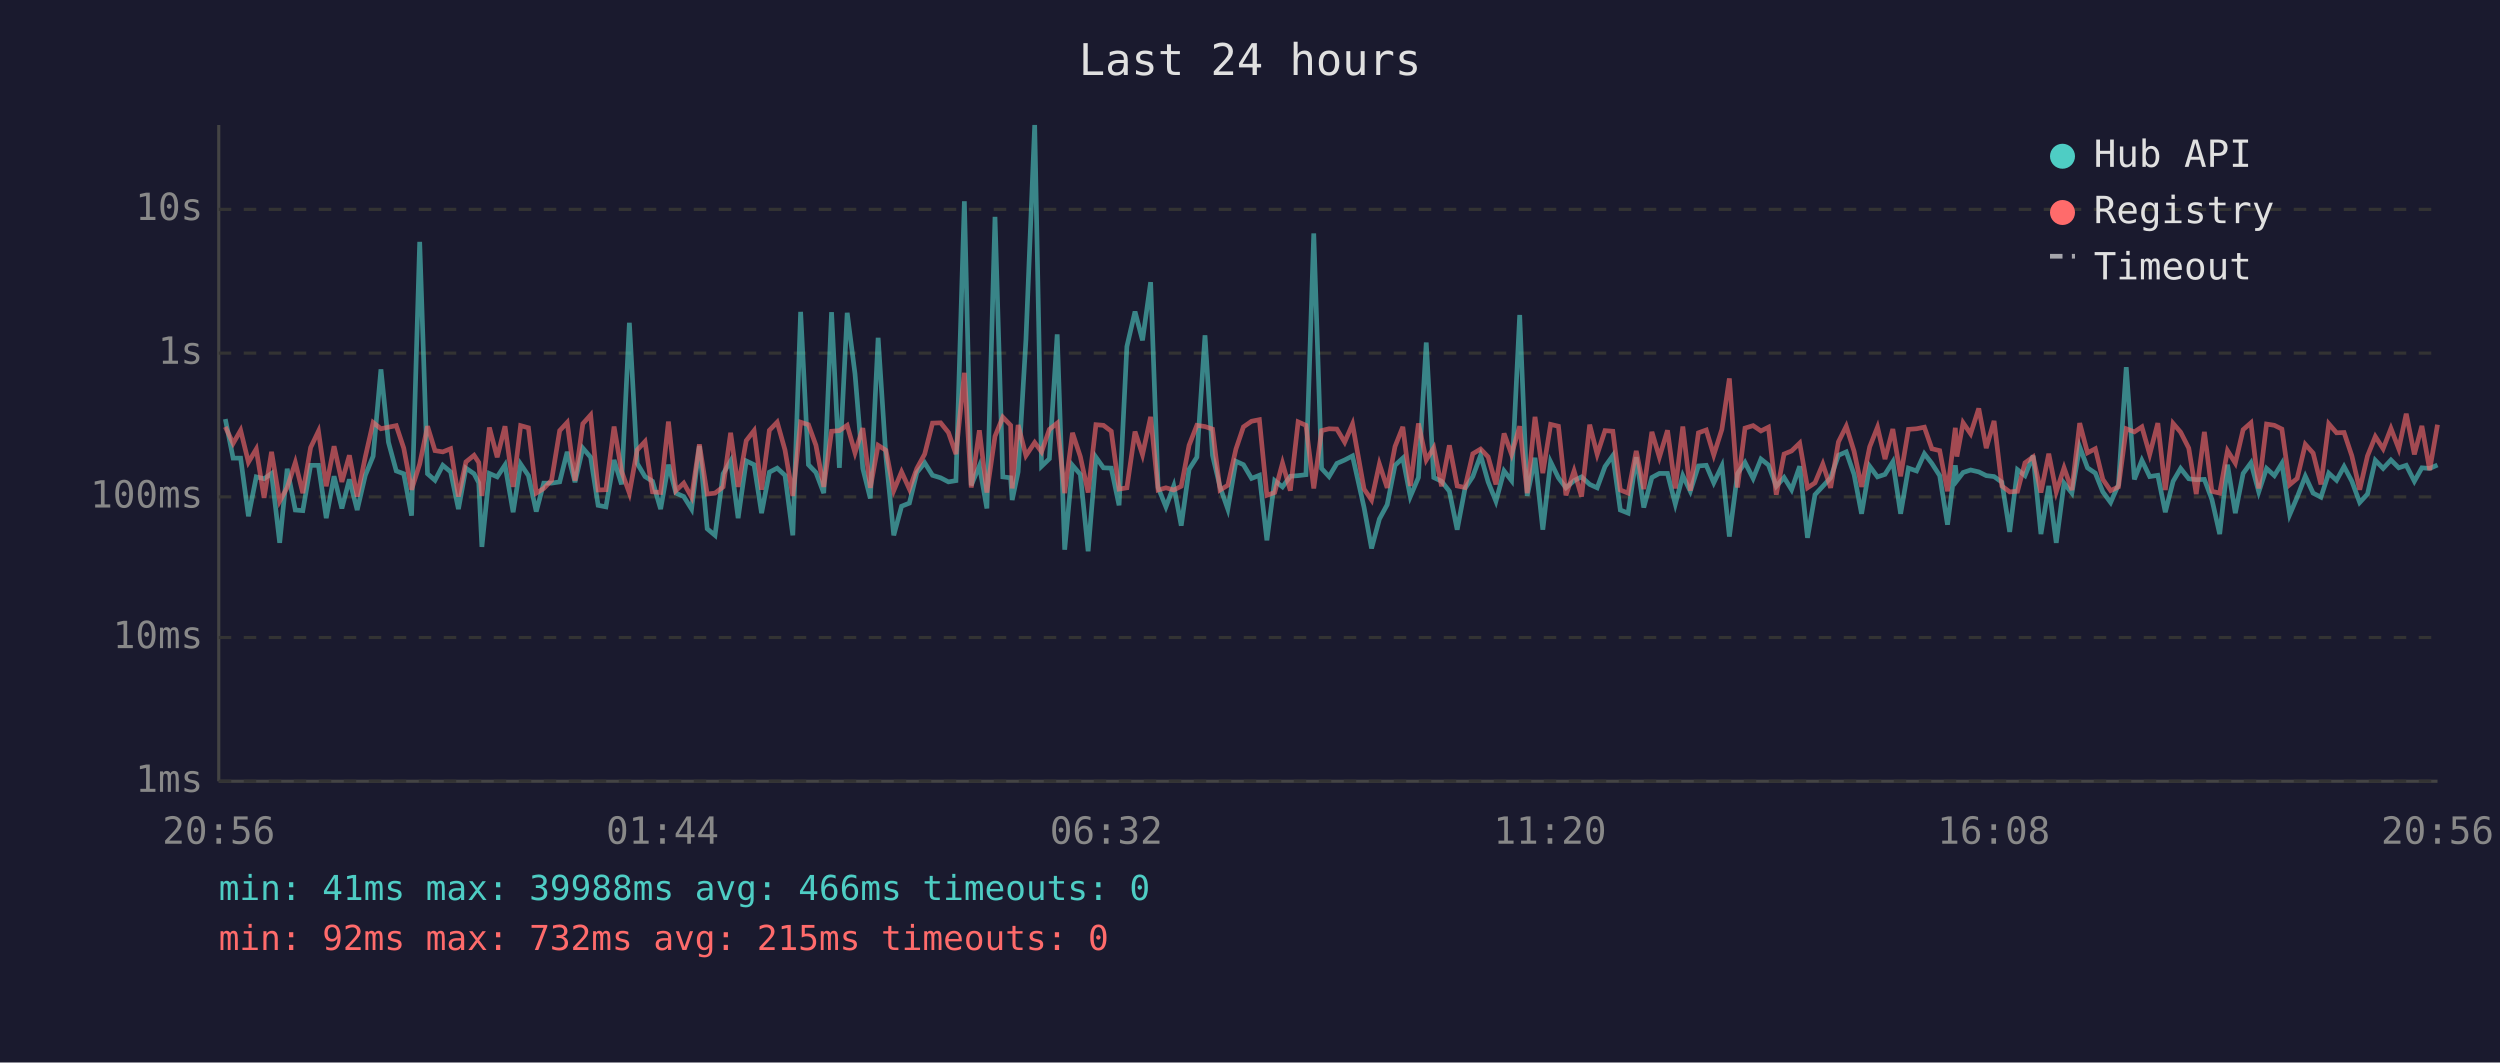
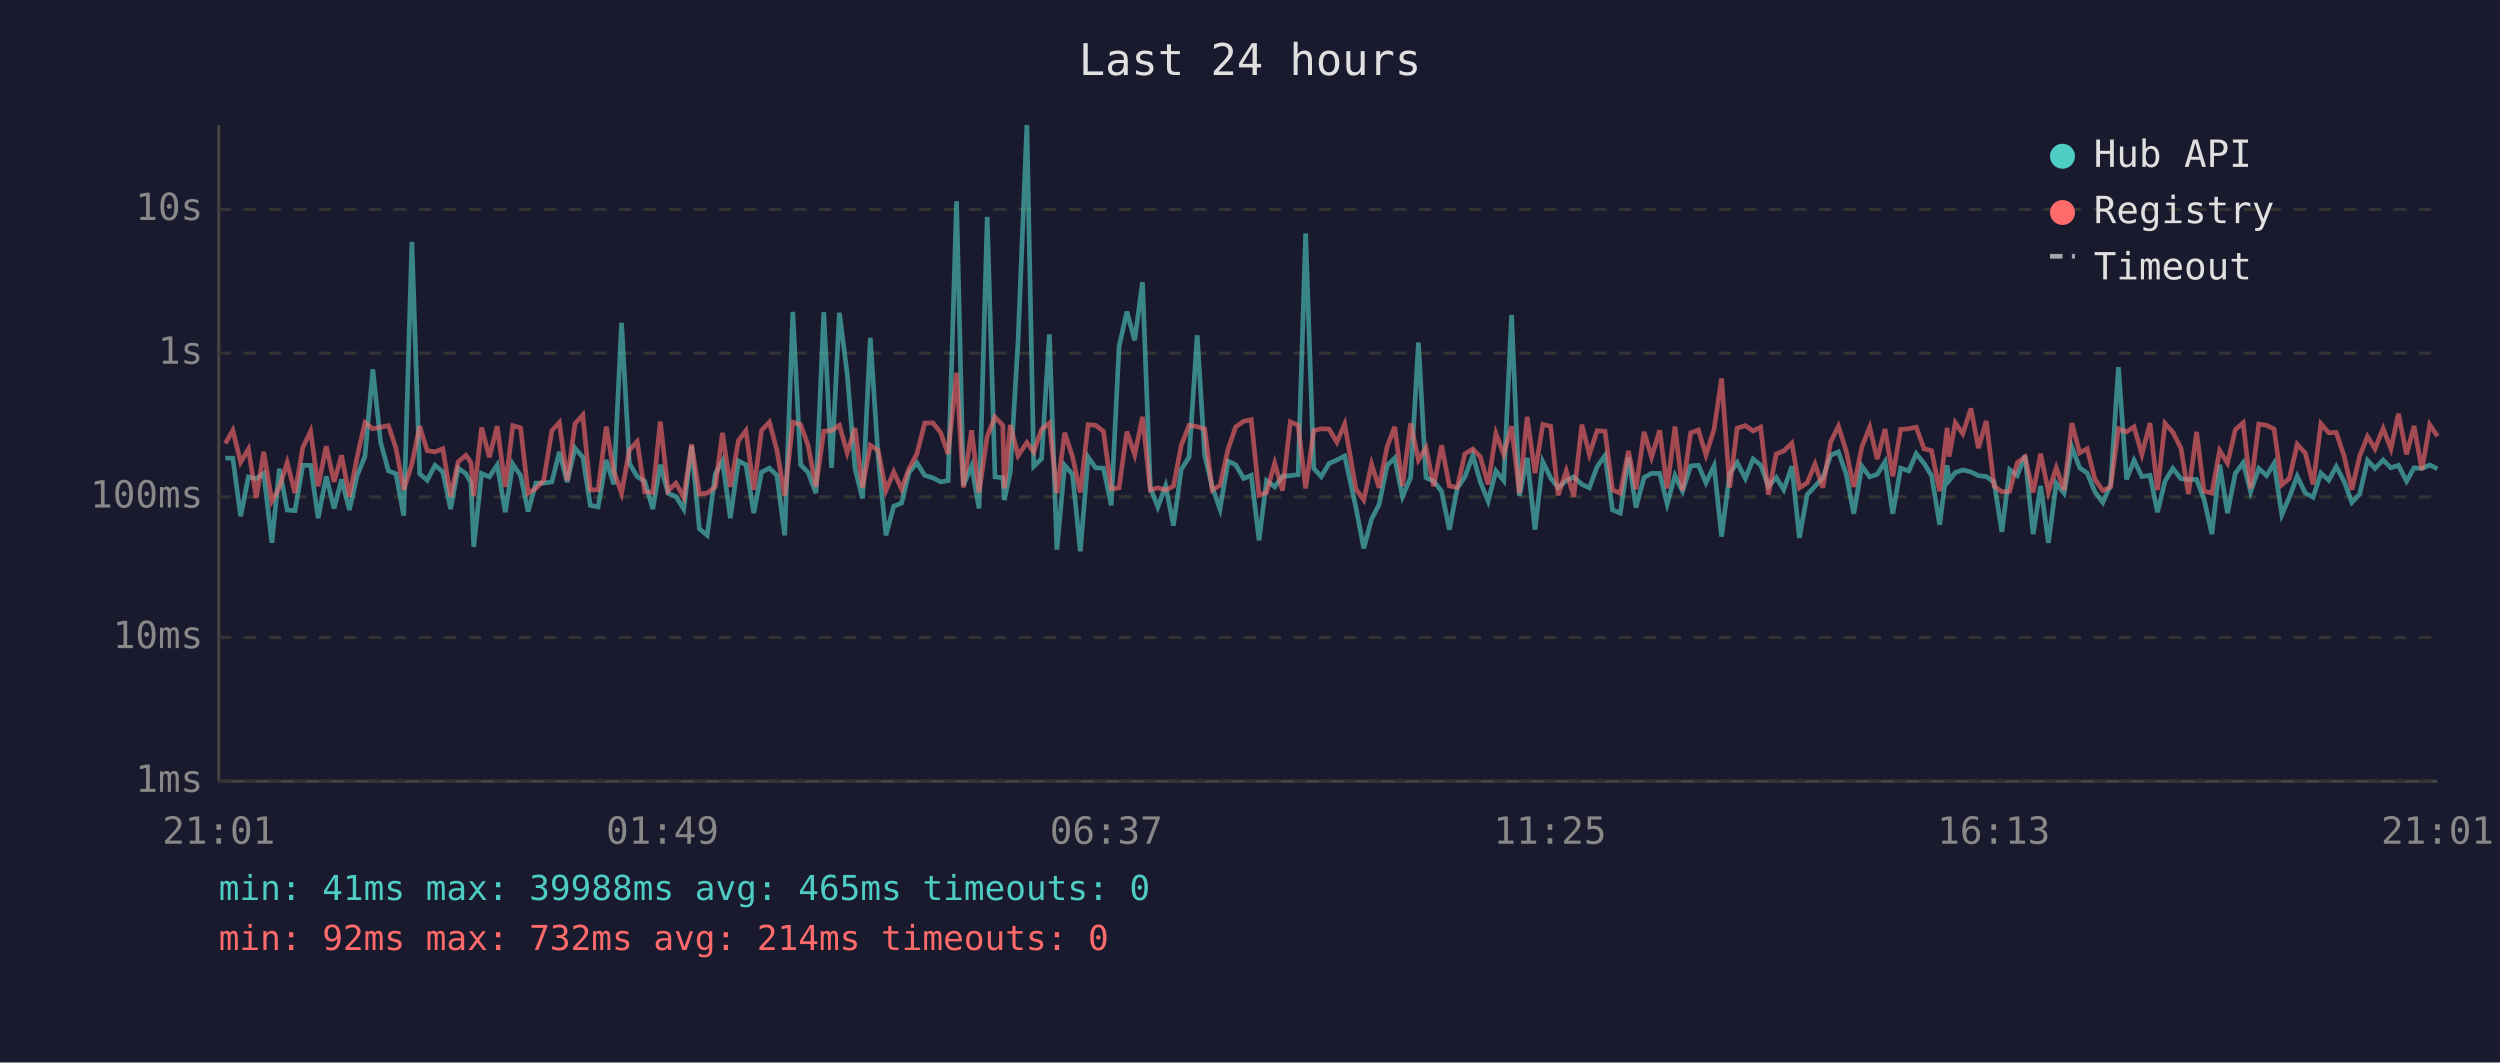
<svg xmlns="http://www.w3.org/2000/svg" viewBox="0 0 800 340" font-family="monospace" font-size="12">
  <rect width="800" height="340" fill="#1a1a2e" />
  <text x="400" y="24" fill="#e0e0e0" font-size="14" text-anchor="middle">Last 24 hours</text>
  <line x1="70" y1="40" x2="70" y2="250" stroke="#444" stroke-width="1" />
  <line x1="70" y1="250" x2="780" y2="250" stroke="#444" stroke-width="1" />
  <line x1="70" y1="250" x2="780" y2="250" stroke="#333" stroke-width="1" stroke-dasharray="4" />
  <text x="65" y="250" fill="#888" text-anchor="end" dominant-baseline="middle">1ms</text>
  <line x1="70" y1="204" x2="780" y2="204" stroke="#333" stroke-width="1" stroke-dasharray="4" />
  <text x="65" y="204" fill="#888" text-anchor="end" dominant-baseline="middle">10ms</text>
  <line x1="70" y1="159" x2="780" y2="159" stroke="#333" stroke-width="1" stroke-dasharray="4" />
  <text x="65" y="159" fill="#888" text-anchor="end" dominant-baseline="middle">100ms</text>
  <line x1="70" y1="113" x2="780" y2="113" stroke="#333" stroke-width="1" stroke-dasharray="4" />
  <text x="65" y="113" fill="#888" text-anchor="end" dominant-baseline="middle">1s</text>
  <line x1="70" y1="67" x2="780" y2="67" stroke="#333" stroke-width="1" stroke-dasharray="4" />
  <text x="65" y="67" fill="#888" text-anchor="end" dominant-baseline="middle">10s</text>
-   <text x="70" y="270" fill="#888" text-anchor="middle">20:56</text>
-   <text x="212" y="270" fill="#888" text-anchor="middle">01:44</text>
-   <text x="354" y="270" fill="#888" text-anchor="middle">06:32</text>
-   <text x="496" y="270" fill="#888" text-anchor="middle">11:20</text>
-   <text x="638" y="270" fill="#888" text-anchor="middle">16:08</text>
-   <text x="780" y="270" fill="#888" text-anchor="middle">20:56</text>
-   <polyline points="72.1,134.1 74.6,146.6 77.0,146.6 79.5,165.2 82.0,152.6 84.5,153.2 86.9,151.5 89.5,173.7 91.9,150.0 94.5,163.2 96.9,163.4 99.4,148.9 101.9,148.9 104.4,165.8 106.9,152.4 109.4,162.7 111.8,153.4 114.3,163.2 116.9,152.1 119.4,146.0 121.9,118.2 124.3,141.5 126.8,150.7 129.2,151.6 131.7,165.0 134.3,77.4 136.8,151.6 139.2,153.7 141.7,148.9 144.2,151.0 146.7,162.9 149.1,149.8 151.7,151.6 153.2,154.5 154.2,175.0 156.6,151.5 159.1,152.6 161.6,148.8 164.2,163.9 166.6,148.5 169.1,152.2 171.6,163.7 174.0,154.6 176.5,154.6 179.1,154.2 181.5,144.6 184.0,154.3 186.5,143.4 189.0,146.3 191.4,161.7 193.9,162.2 196.5,147.2 198.9,155.0 201.4,103.3 203.9,148.3 206.4,152.5 208.8,154.0 211.4,162.9 213.9,148.7 216.3,157.8 218.8,158.9 221.3,162.9 223.8,142.7 226.3,169.2 228.8,171.3 231.4,151.6 233.8,147.5 236.2,165.8 238.8,147.5 241.3,148.7 243.7,164.2 246.2,151.1 248.7,149.8 251.2,152.1 253.7,171.3 256.2,99.8 258.7,148.7 261.1,151.2 263.6,157.8 266.1,99.9 268.6,149.7 271.1,100.1 273.6,119.6 276.1,149.9 278.5,159.5 281.0,108.1 283.5,146.2 286.0,171.3 288.5,162.0 291.0,161.0 293.4,151.2 295.9,148.1 298.4,152.1 301.0,152.9 303.5,154.2 305.9,153.8 308.6,64.4 310.8,155.3 313.4,149.1 315.8,162.7 318.4,69.4 320.9,152.6 323.4,152.9 323.9,160.0 325.8,151.0 328.3,108.7 331.1,40.0 333.3,149.2 335.8,146.8 338.3,107.0 340.7,175.9 343.2,148.9 345.7,151.8 348.2,176.4 350.7,146.3 353.1,149.7 355.6,149.8 358.1,161.7 360.6,110.9 363.2,99.7 365.6,108.9 368.2,90.3 370.6,156.0 373.1,162.2 375.6,155.5 378.0,168.2 380.5,150.2 383.0,146.3 385.6,107.3 388.0,145.7 390.4,155.8 392.9,162.9 395.5,147.6 397.9,148.7 400.5,153.1 403.0,152.1 405.4,172.9 407.9,153.8 410.4,155.8 412.9,152.4 415.4,152.2 417.9,151.9 420.4,74.7 422.9,149.9 425.3,152.5 427.8,148.3 430.3,147.2 432.8,145.9 436.5,162.4 438.9,175.5 441.4,166.1 443.9,161.5 446.4,148.9 448.9,146.6 451.3,158.9 453.9,152.8 456.4,109.6 458.8,152.8 461.3,154.0 463.8,157.2 466.3,169.5 468.8,156.3 471.3,152.5 473.8,145.7 476.2,154.2 478.7,160.4 481.3,150.7 483.7,153.8 486.3,100.8 488.7,158.7 491.2,146.5 493.7,169.5 496.2,147.8 498.7,152.9 501.1,156.1 503.7,153.8 506.1,152.6 508.7,155.0 511.1,156.1 513.6,149.3 516.1,145.8 518.5,163.2 521.0,164.2 523.6,146.3 526.0,162.4 528.6,152.8 531.0,151.5 533.6,151.5 536.1,161.3 538.5,152.2 540.9,157.2 543.5,149.1 546.0,148.9 548.4,154.5 551.0,149.1 553.4,171.7 556.0,151.6 558.4,148.0 561.0,153.1 563.5,146.9 565.9,148.8 568.4,155.6 570.9,152.8 573.3,156.7 575.9,149.2 578.4,172.1 580.8,158.3 583.3,155.6 585.8,152.9 588.3,145.7 590.8,144.6 593.3,151.8 595.7,164.4 598.3,149.2 600.8,152.6 603.2,151.8 605.7,147.8 608.2,164.4 610.7,149.8 613.3,150.7 615.8,145.2 618.2,148.3 620.7,152.2 623.2,167.9 625.7,148.9 626.2,153.8 628.2,151.2 630.6,150.4 633.2,151.0 635.6,152.2 638.1,152.5 640.6,154.3 643.1,170.2 645.6,150.3 648.0,152.2 650.6,145.8 653.1,170.9 655.6,155.5 658.0,173.7 660.5,154.6 663.0,157.8 665.5,143.0 668.0,149.7 670.5,151.4 672.9,157.4 675.4,160.8 677.9,155.1 680.4,117.5 683.0,153.4 685.4,147.3 687.9,152.5 690.5,152.1 692.9,163.9 695.4,154.0 697.8,149.9 700.4,153.2 702.8,153.5 705.4,153.4 707.8,159.8 710.3,170.9 712.8,148.7 715.3,164.2 717.8,151.5 720.3,148.1 722.8,157.4 725.3,149.9 727.8,152.2 730.2,148.3 732.7,164.7 735.1,159.1 737.7,152.4 740.2,157.8 742.7,159.1 745.2,151.4 747.7,153.7 750.1,149.3 752.6,154.0 755.1,160.8 757.6,158.1 760.1,147.3 762.6,149.9 765.1,147.2 767.6,149.7 770.0,148.9 772.6,154.0 775.0,149.7 777.5,149.9 780.0,148.8" fill="none" stroke="#4ecdc4" stroke-width="1.5" opacity="0.6" />
-   <polyline points="72.1,136.6 74.6,141.9 77.0,137.7 79.5,147.9 82.0,143.7 84.5,159.3 86.9,144.6 89.5,160.4 91.9,156.0 94.5,148.0 96.9,157.8 99.4,143.2 101.9,138.0 104.4,155.6 106.9,142.8 109.4,154.2 111.8,145.7 114.3,158.9 116.9,146.2 119.4,135.2 121.9,137.2 124.3,136.7 126.8,136.2 129.2,143.4 131.7,156.7 134.3,148.5 136.8,136.4 139.2,144.2 141.7,144.6 144.2,143.6 146.7,158.9 149.1,147.8 151.7,145.7 153.2,148.0 154.2,158.7 156.6,136.8 159.1,146.3 161.6,136.4 164.2,155.8 166.6,136.2 169.1,136.9 171.6,157.8 174.0,156.3 176.5,153.7 179.1,137.8 181.5,135.2 184.0,153.8 186.5,135.6 189.0,132.8 191.4,156.8 193.9,156.7 196.5,136.5 198.9,150.8 201.4,157.8 203.9,144.0 206.4,141.3 208.8,157.4 211.4,157.6 213.9,134.9 216.3,157.0 218.8,154.6 221.3,159.1 223.8,142.2 226.3,158.1 228.8,157.8 231.4,155.8 233.8,138.5 236.2,155.8 238.8,141.0 241.3,137.8 243.7,156.7 246.2,137.7 248.7,135.1 251.2,144.0 253.7,158.7 256.2,135.1 258.7,135.9 261.1,142.5 263.6,155.8 266.1,138.0 268.6,137.8 271.1,136.1 273.6,144.9 276.1,137.0 278.5,156.1 281.0,142.5 283.5,144.1 286.0,157.0 288.5,151.0 291.0,156.5 293.4,149.9 295.9,145.3 298.4,135.4 301.0,135.3 303.5,138.4 305.9,145.3 308.6,119.3 310.8,156.0 313.4,137.7 315.8,157.6 318.4,139.6 320.9,133.5 323.4,136.1 323.9,156.3 325.8,136.0 328.3,145.8 331.1,141.6 333.3,144.6 335.8,137.4 338.3,135.4 340.7,157.8 343.2,138.5 345.7,146.1 348.2,157.6 350.7,135.9 353.1,136.1 355.6,138.0 358.1,156.5 360.6,156.1 363.2,138.1 365.6,145.5 368.2,133.4 370.6,156.8 373.1,156.1 375.6,156.8 378.0,155.6 380.5,142.5 383.0,136.1 385.6,136.5 388.0,137.3 390.4,156.8 392.9,155.3 395.5,143.7 397.9,136.6 400.5,134.8 403.0,134.3 405.4,158.5 407.9,157.6 410.4,148.2 412.9,157.0 415.4,135.0 417.9,136.1 420.4,156.3 422.9,137.8 425.3,137.2 427.8,137.3 430.3,141.5 432.8,135.7 436.5,156.5 438.9,160.0 441.4,148.5 443.9,156.1 446.4,142.9 448.9,136.6 451.3,155.5 453.9,135.5 456.4,147.2 458.8,143.3 461.3,155.6 463.8,142.5 466.3,155.5 468.8,156.0 471.3,145.2 473.8,143.7 476.2,146.2 478.7,155.0 481.3,138.7 483.7,145.4 486.3,136.4 488.7,157.8 491.2,133.4 493.7,151.4 496.2,135.8 498.7,136.4 501.1,158.5 503.7,150.7 506.1,158.9 508.7,135.9 511.1,145.4 513.6,137.8 516.1,138.0 518.5,156.8 521.0,157.8 523.6,144.3 526.0,156.5 528.6,138.2 531.0,146.3 533.6,137.7 536.1,156.3 538.5,136.5 540.9,157.0 543.5,138.5 546.0,137.6 548.4,145.6 551.0,137.4 553.4,121.1 556.0,156.0 558.4,137.0 561.0,136.2 563.5,137.9 565.9,136.7 568.4,158.3 570.9,145.3 573.3,144.3 575.9,141.8 578.4,156.1 580.8,154.5 583.3,148.5 585.8,156.1 588.3,141.4 590.8,136.4 593.3,144.4 595.7,155.8 598.3,143.0 600.8,136.7 603.2,146.9 605.7,137.3 608.2,152.4 610.7,137.4 613.3,137.2 615.8,136.7 618.2,143.6 620.7,144.2 623.2,157.2 625.7,136.9 626.2,146.1 628.2,135.3 630.6,138.8 633.2,130.7 635.6,143.4 638.1,134.7 640.6,155.5 643.1,157.4 645.6,157.2 648.0,148.1 650.6,146.2 653.1,157.6 655.6,145.2 658.0,157.4 660.5,149.7 663.0,156.8 665.5,135.4 668.0,144.9 670.5,143.6 672.9,153.4 675.4,157.0 677.9,155.8 680.4,137.2 683.0,138.2 685.4,136.6 687.9,145.4 690.5,135.4 692.9,156.8 695.4,135.5 697.8,138.3 700.4,143.4 702.8,158.1 705.4,138.2 707.8,157.2 710.3,157.8 712.8,144.2 715.3,148.2 717.8,137.5 720.3,135.3 722.8,156.3 725.3,135.7 727.8,136.1 730.2,137.3 732.7,155.1 735.1,153.1 737.7,142.2 740.2,145.0 742.7,155.0 745.2,135.6 747.7,138.5 750.1,138.4 752.6,145.9 755.1,156.7 757.6,145.9 760.1,139.7 762.6,143.6 765.1,137.1 767.6,143.6 770.0,132.4 772.6,145.4 775.0,136.3 777.5,150.4 780.0,135.9" fill="none" stroke="#ff6b6b" stroke-width="1.5" opacity="0.6" />
+   <text x="70" y="270" fill="#888" text-anchor="middle">21:01</text>
+   <text x="212" y="270" fill="#888" text-anchor="middle">01:49</text>
+   <text x="354" y="270" fill="#888" text-anchor="middle">06:37</text>
+   <text x="496" y="270" fill="#888" text-anchor="middle">11:25</text>
+   <text x="638" y="270" fill="#888" text-anchor="middle">16:13</text>
+   <text x="780" y="270" fill="#888" text-anchor="middle">21:01</text>
+   <polyline points="72.1,146.6 74.5,146.6 77.0,165.2 79.5,152.6 82.0,153.2 84.4,151.5 87.0,173.7 89.4,150.0 91.9,163.2 94.4,163.4 96.9,148.9 99.4,148.9 101.8,165.8 104.4,152.4 106.9,162.7 109.3,153.4 111.8,163.2 114.3,152.1 116.8,146.0 119.3,118.2 121.8,141.5 124.3,150.7 126.7,151.6 129.2,165.0 131.8,77.4 134.3,151.6 136.7,153.7 139.2,148.9 141.7,151.0 144.2,162.9 146.6,149.8 149.1,151.6 150.7,154.5 151.6,175.0 154.1,151.5 156.6,152.6 159.1,148.8 161.7,163.9 164.1,148.5 166.6,152.2 169.0,163.7 171.5,154.6 174.0,154.6 176.6,154.2 179.0,144.6 181.5,154.3 184.0,143.4 186.5,146.3 188.9,161.7 191.4,162.2 194.0,147.2 196.4,155.0 198.9,103.3 201.4,148.3 203.9,152.5 206.3,154.0 208.9,162.9 211.3,148.7 213.8,157.8 216.3,158.9 218.8,162.9 221.3,142.7 223.8,169.2 226.3,171.3 228.9,151.6 231.2,147.5 233.7,165.8 236.3,147.5 238.7,148.7 241.2,164.2 243.7,151.1 246.2,149.8 248.6,152.1 251.1,171.3 253.7,99.8 256.2,148.7 258.6,151.2 261.1,157.8 263.6,99.9 266.1,149.7 268.6,100.1 271.1,119.6 273.6,149.9 276.0,159.5 278.5,108.1 281.0,146.2 283.5,171.3 286.0,162.0 288.5,161.0 290.9,151.2 293.4,148.1 295.9,152.1 298.5,152.9 301.0,154.2 303.4,153.8 306.1,64.4 308.3,155.3 310.9,149.1 313.3,162.7 315.9,69.4 318.4,152.6 320.9,152.9 321.4,160.0 323.3,151.0 325.8,108.7 328.6,40.0 330.8,149.2 333.3,146.8 335.8,107.0 338.2,175.9 340.7,148.9 343.2,151.8 345.7,176.4 348.2,146.3 350.6,149.7 353.1,149.8 355.6,161.7 358.1,110.9 360.6,99.7 363.1,108.9 365.6,90.3 368.1,156.0 370.5,162.2 373.0,155.5 375.5,168.2 378.0,150.2 380.5,146.3 383.1,107.3 385.5,145.7 387.9,155.8 390.4,162.9 393.0,147.6 395.4,148.7 398.0,153.1 400.4,152.1 402.9,172.9 405.3,153.8 407.9,155.8 410.4,152.4 412.9,152.2 415.4,151.9 417.8,74.7 420.4,149.9 422.8,152.5 425.3,148.3 427.8,147.2 430.3,145.9 433.9,162.4 436.4,175.5 438.9,166.1 441.3,161.5 443.9,148.9 446.3,146.6 448.8,158.9 451.4,152.8 453.9,109.6 456.3,152.8 458.8,154.0 461.3,157.2 463.8,169.5 466.3,156.3 468.8,152.5 471.3,145.7 473.7,154.2 476.2,160.4 478.7,150.7 481.2,153.8 483.7,100.8 486.2,158.7 488.7,146.5 491.2,169.5 493.7,147.8 496.2,152.9 498.6,156.1 501.2,153.8 503.6,152.6 506.2,155.0 508.6,156.1 511.1,149.3 513.6,145.8 516.0,163.2 518.5,164.2 521.1,146.3 523.5,162.4 526.1,152.8 528.5,151.5 531.1,151.5 533.5,161.3 536.0,152.2 538.4,157.2 541.0,149.1 543.5,148.9 545.9,154.5 548.5,149.1 550.9,171.7 553.5,151.6 555.9,148.0 558.5,153.1 561.0,146.9 563.4,148.8 565.9,155.6 568.4,152.8 570.8,156.7 573.4,149.2 575.8,172.1 578.3,158.3 580.8,155.6 583.3,152.9 585.8,145.7 588.3,144.6 590.8,151.8 593.2,164.4 595.8,149.2 598.3,152.6 600.7,151.8 603.2,147.8 605.7,164.4 608.2,149.8 610.8,150.7 613.2,145.2 615.7,148.3 618.1,152.2 620.7,167.9 623.1,148.9 623.7,153.8 625.7,151.2 628.1,150.4 630.7,151.0 633.1,152.2 635.6,152.5 638.1,154.3 640.6,170.2 643.1,150.3 645.5,152.2 648.0,145.8 650.6,170.9 653.0,155.5 655.5,173.7 658.0,154.6 660.5,157.8 663.0,143.0 665.5,149.7 667.9,151.4 670.4,157.4 672.9,160.8 675.4,155.1 677.9,117.5 680.5,153.4 682.9,147.3 685.4,152.5 688.0,152.1 690.4,163.9 692.8,154.0 695.3,149.9 697.9,153.2 700.3,153.5 702.9,153.4 705.3,159.8 707.8,170.9 710.3,148.7 712.8,164.2 715.3,151.5 717.8,148.1 720.2,157.4 722.8,149.9 725.3,152.2 727.7,148.3 730.2,164.7 732.6,159.1 735.1,152.4 737.7,157.8 740.2,159.1 742.7,151.4 745.2,153.7 747.6,149.3 750.1,154.0 752.6,160.8 755.1,158.1 757.6,147.3 760.0,149.9 762.6,147.2 765.1,149.7 767.5,148.9 770.1,154.0 772.5,149.7 775.0,149.9 777.5,148.8 780.0,150.0" fill="none" stroke="#4ecdc4" stroke-width="1.5" opacity="0.6" />
+   <polyline points="72.1,141.9 74.5,137.7 77.0,147.9 79.5,143.7 82.0,159.3 84.4,144.6 87.0,160.4 89.4,156.0 91.9,148.0 94.4,157.8 96.9,143.2 99.4,138.0 101.8,155.6 104.4,142.8 106.9,154.2 109.3,145.7 111.8,158.9 114.3,146.2 116.8,135.2 119.3,137.2 121.8,136.7 124.3,136.2 126.7,143.4 129.2,156.7 131.8,148.5 134.3,136.4 136.7,144.2 139.2,144.6 141.7,143.6 144.2,158.9 146.6,147.8 149.1,145.7 150.7,148.0 151.6,158.7 154.1,136.8 156.6,146.3 159.1,136.4 161.7,155.8 164.1,136.2 166.6,136.9 169.0,157.8 171.5,156.3 174.0,153.7 176.6,137.8 179.0,135.2 181.5,153.8 184.0,135.6 186.5,132.8 188.9,156.8 191.4,156.7 194.0,136.5 196.4,150.8 198.9,157.8 201.4,144.0 203.9,141.3 206.3,157.4 208.9,157.6 211.3,134.9 213.8,157.0 216.3,154.6 218.8,159.1 221.3,142.2 223.8,158.1 226.3,157.8 228.9,155.8 231.2,138.5 233.7,155.8 236.3,141.0 238.7,137.8 241.2,156.7 243.7,137.7 246.2,135.1 248.6,144.0 251.1,158.7 253.7,135.1 256.2,135.9 258.6,142.5 261.1,155.8 263.6,138.0 266.1,137.8 268.6,136.1 271.1,144.9 273.6,137.0 276.0,156.1 278.5,142.5 281.0,144.1 283.5,157.0 286.0,151.0 288.5,156.5 290.9,149.9 293.4,145.3 295.9,135.4 298.5,135.3 301.0,138.4 303.4,145.3 306.1,119.3 308.3,156.0 310.9,137.7 313.3,157.6 315.9,139.6 318.4,133.5 320.9,136.1 321.4,156.3 323.3,136.0 325.8,145.8 328.6,141.6 330.8,144.6 333.3,137.4 335.8,135.4 338.2,157.8 340.7,138.5 343.2,146.1 345.7,157.6 348.2,135.9 350.6,136.1 353.1,138.0 355.6,156.5 358.1,156.1 360.6,138.1 363.1,145.5 365.6,133.4 368.1,156.8 370.5,156.1 373.0,156.8 375.5,155.6 378.0,142.5 380.5,136.1 383.1,136.5 385.5,137.3 387.9,156.8 390.4,155.3 393.0,143.7 395.4,136.6 398.0,134.8 400.4,134.3 402.9,158.5 405.3,157.6 407.9,148.2 410.4,157.0 412.9,135.0 415.4,136.1 417.8,156.3 420.4,137.8 422.8,137.2 425.3,137.3 427.8,141.5 430.3,135.7 433.9,156.5 436.4,160.0 438.9,148.5 441.3,156.1 443.9,142.9 446.3,136.6 448.8,155.5 451.4,135.5 453.9,147.2 456.3,143.3 458.8,155.6 461.3,142.5 463.8,155.5 466.3,156.0 468.8,145.2 471.3,143.7 473.7,146.2 476.2,155.0 478.7,138.7 481.2,145.4 483.7,136.4 486.2,157.8 488.7,133.4 491.2,151.4 493.7,135.8 496.2,136.4 498.6,158.5 501.2,150.7 503.6,158.9 506.2,135.9 508.6,145.4 511.1,137.8 513.6,138.0 516.0,156.8 518.5,157.8 521.1,144.3 523.5,156.5 526.1,138.2 528.5,146.3 531.1,137.7 533.5,156.3 536.0,136.5 538.4,157.0 541.0,138.5 543.5,137.6 545.9,145.6 548.5,137.4 550.9,121.1 553.5,156.0 555.9,137.0 558.5,136.2 561.0,137.9 563.4,136.7 565.9,158.3 568.4,145.3 570.8,144.3 573.4,141.8 575.8,156.1 578.3,154.5 580.8,148.5 583.3,156.1 585.8,141.4 588.3,136.4 590.8,144.4 593.2,155.8 595.8,143.0 598.3,136.7 600.7,146.9 603.2,137.3 605.7,152.4 608.2,137.4 610.8,137.2 613.2,136.7 615.7,143.6 618.1,144.2 620.7,157.2 623.1,136.9 623.7,146.1 625.7,135.3 628.1,138.8 630.7,130.7 633.1,143.4 635.6,134.7 638.1,155.5 640.6,157.4 643.1,157.2 645.5,148.1 648.0,146.2 650.6,157.6 653.0,145.2 655.5,157.4 658.0,149.7 660.5,156.8 663.0,135.4 665.5,144.9 667.9,143.6 670.4,153.4 672.9,157.0 675.4,155.8 677.9,137.2 680.5,138.2 682.9,136.6 685.4,145.4 688.0,135.4 690.4,156.8 692.8,135.5 695.3,138.3 697.9,143.4 700.3,158.1 702.9,138.2 705.3,157.2 707.8,157.8 710.3,144.2 712.8,148.2 715.3,137.5 717.8,135.3 720.2,156.3 722.8,135.7 725.3,136.1 727.7,137.3 730.2,155.1 732.6,153.1 735.1,142.2 737.7,145.0 740.2,155.0 742.7,135.6 745.2,138.5 747.6,138.4 750.1,145.9 752.6,156.7 755.1,145.9 757.6,139.7 760.0,143.6 762.6,137.1 765.1,143.6 767.5,132.4 770.1,145.4 772.5,136.3 775.0,150.4 777.5,135.9 780.0,139.6" fill="none" stroke="#ff6b6b" stroke-width="1.5" opacity="0.6" />
  <circle cx="660" cy="50" r="4" fill="#4ecdc4" />
  <text x="670" y="50" fill="#e0e0e0" dominant-baseline="middle">Hub API</text>
  <circle cx="660" cy="68" r="4" fill="#ff6b6b" />
  <text x="670" y="68" fill="#e0e0e0" dominant-baseline="middle">Registry</text>
  <line x1="656" y1="82" x2="664" y2="82" stroke="#e0e0e0" stroke-width="1.5" stroke-dasharray="4,3" opacity="0.7" />
  <text x="670" y="86" fill="#e0e0e0" dominant-baseline="middle">Timeout</text>
-   <text x="70" y="288" fill="#4ecdc4" font-size="11">min: 41ms  max: 39988ms  avg: 466ms  timeouts: 0</text>
-   <text x="70" y="304" fill="#ff6b6b" font-size="11">min: 92ms  max: 732ms  avg: 215ms  timeouts: 0</text>
+   <text x="70" y="288" fill="#4ecdc4" font-size="11">min: 41ms  max: 39988ms  avg: 465ms  timeouts: 0</text>
+   <text x="70" y="304" fill="#ff6b6b" font-size="11">min: 92ms  max: 732ms  avg: 214ms  timeouts: 0</text>
</svg>
